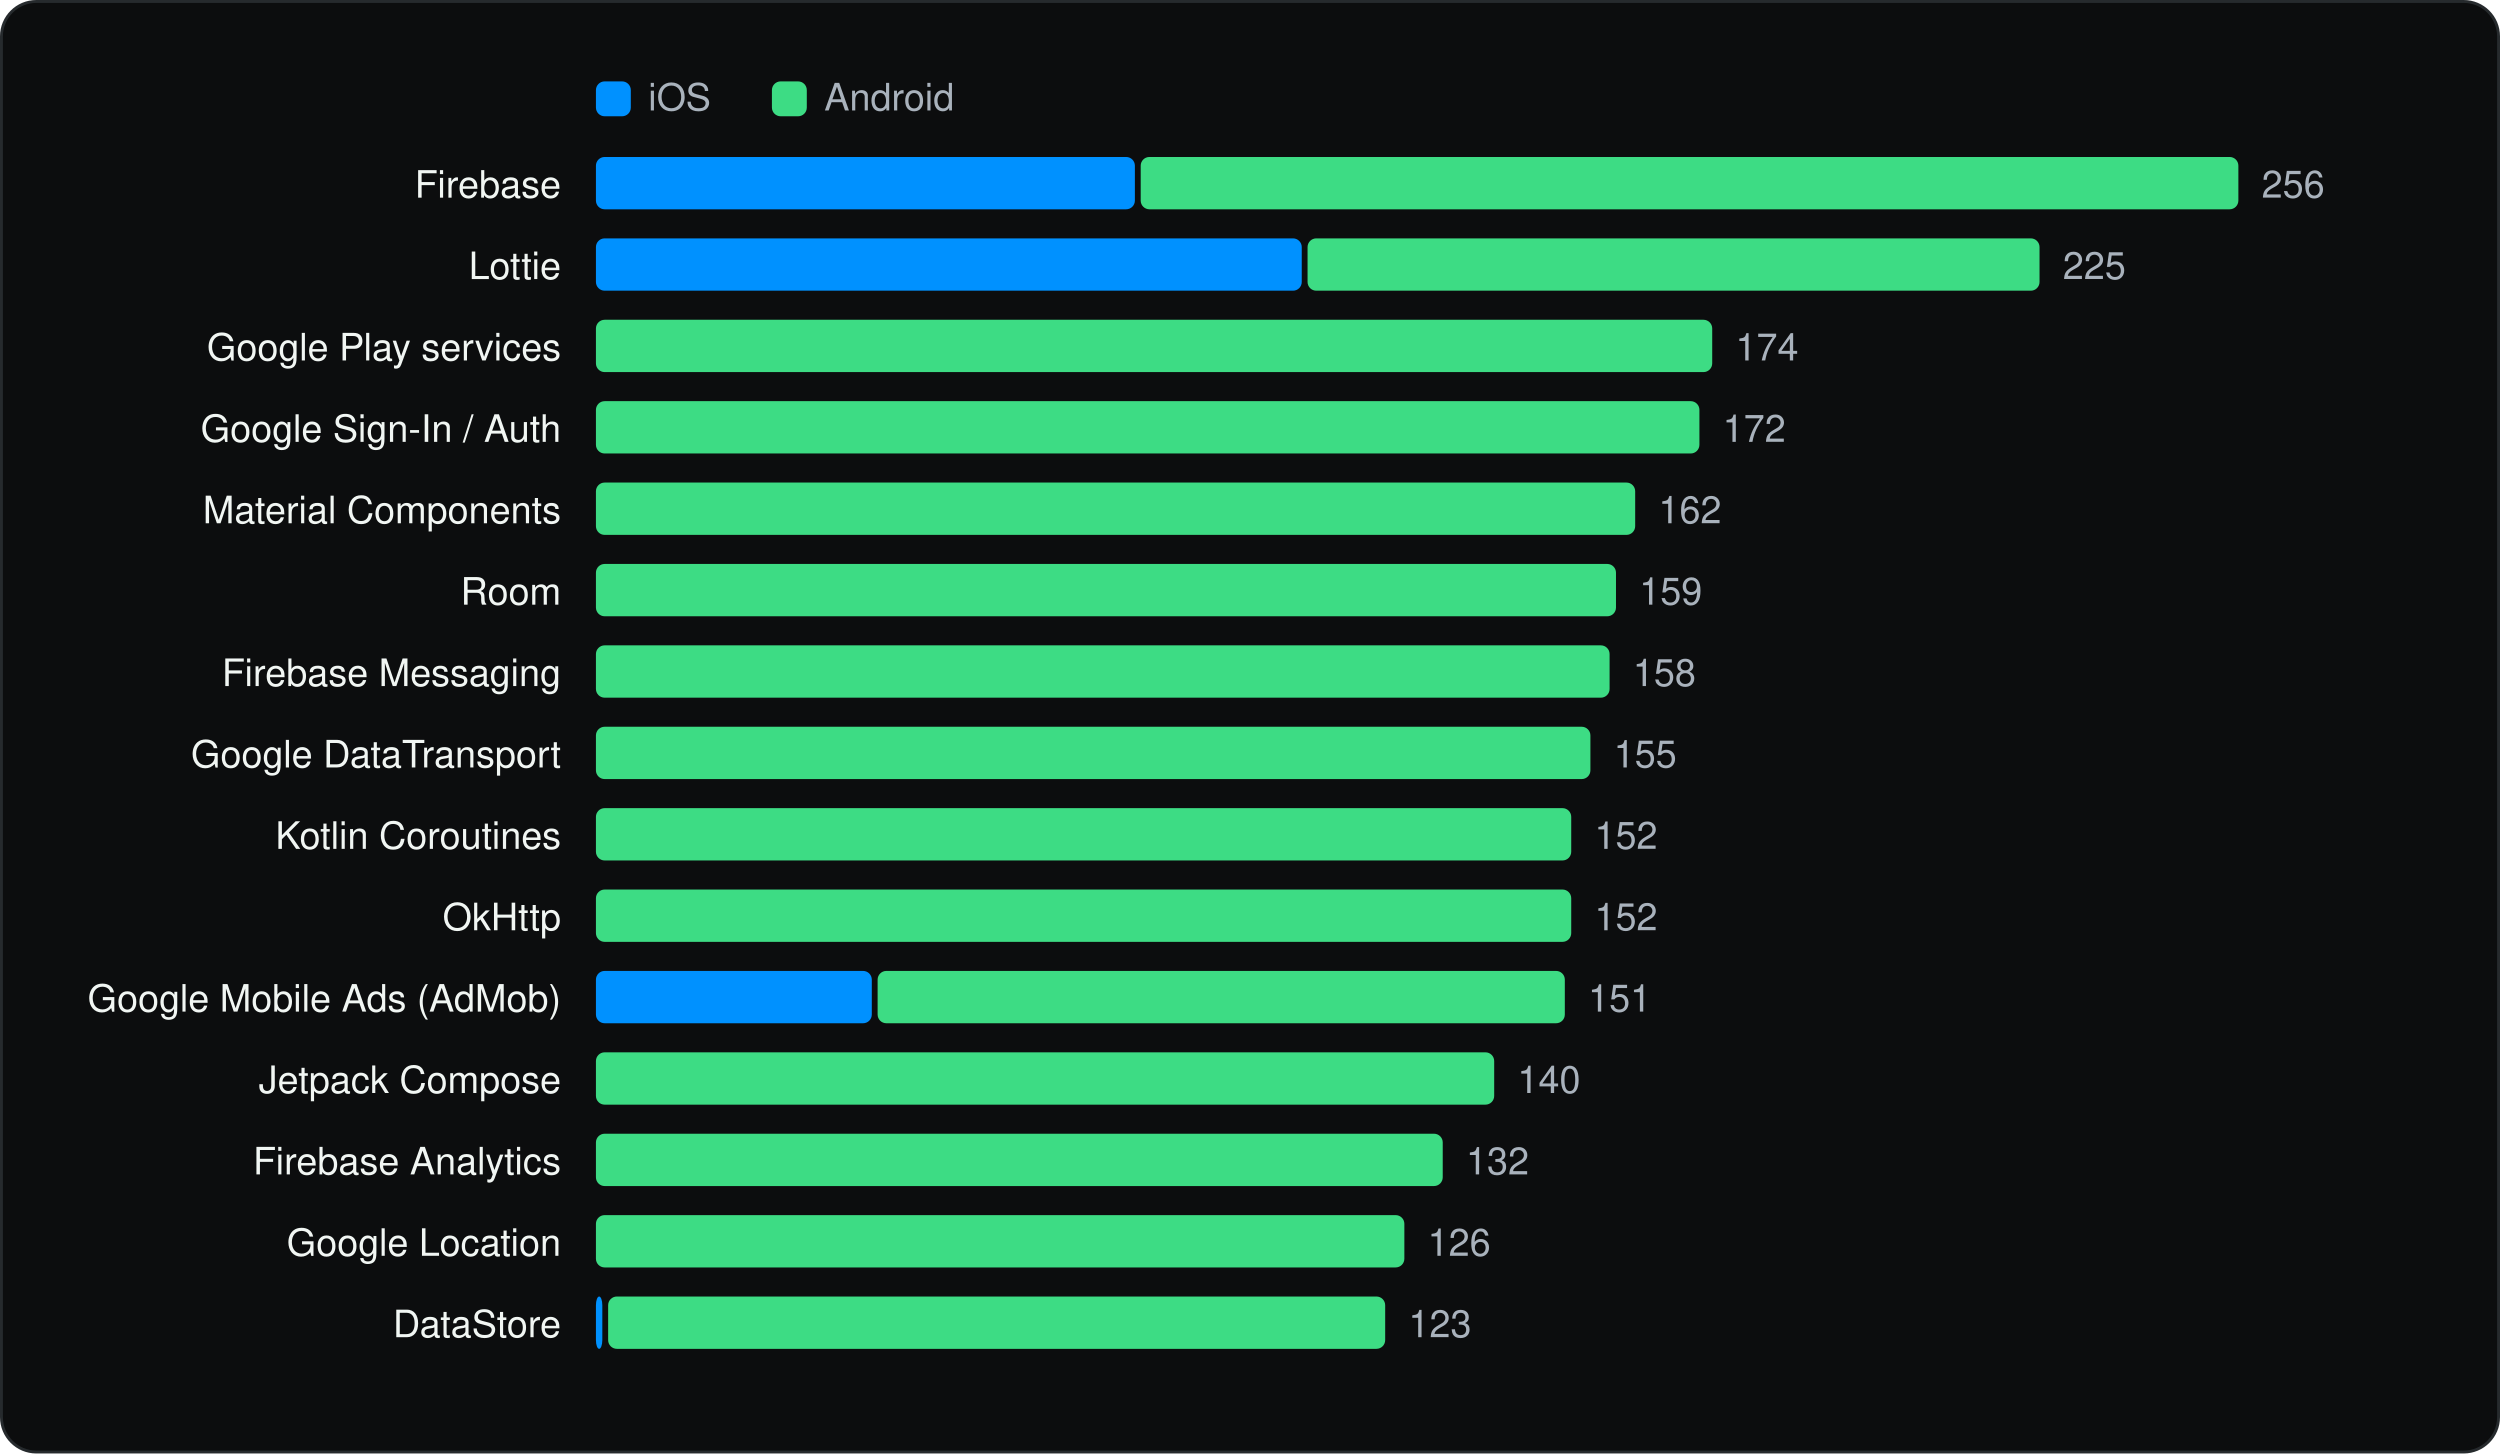
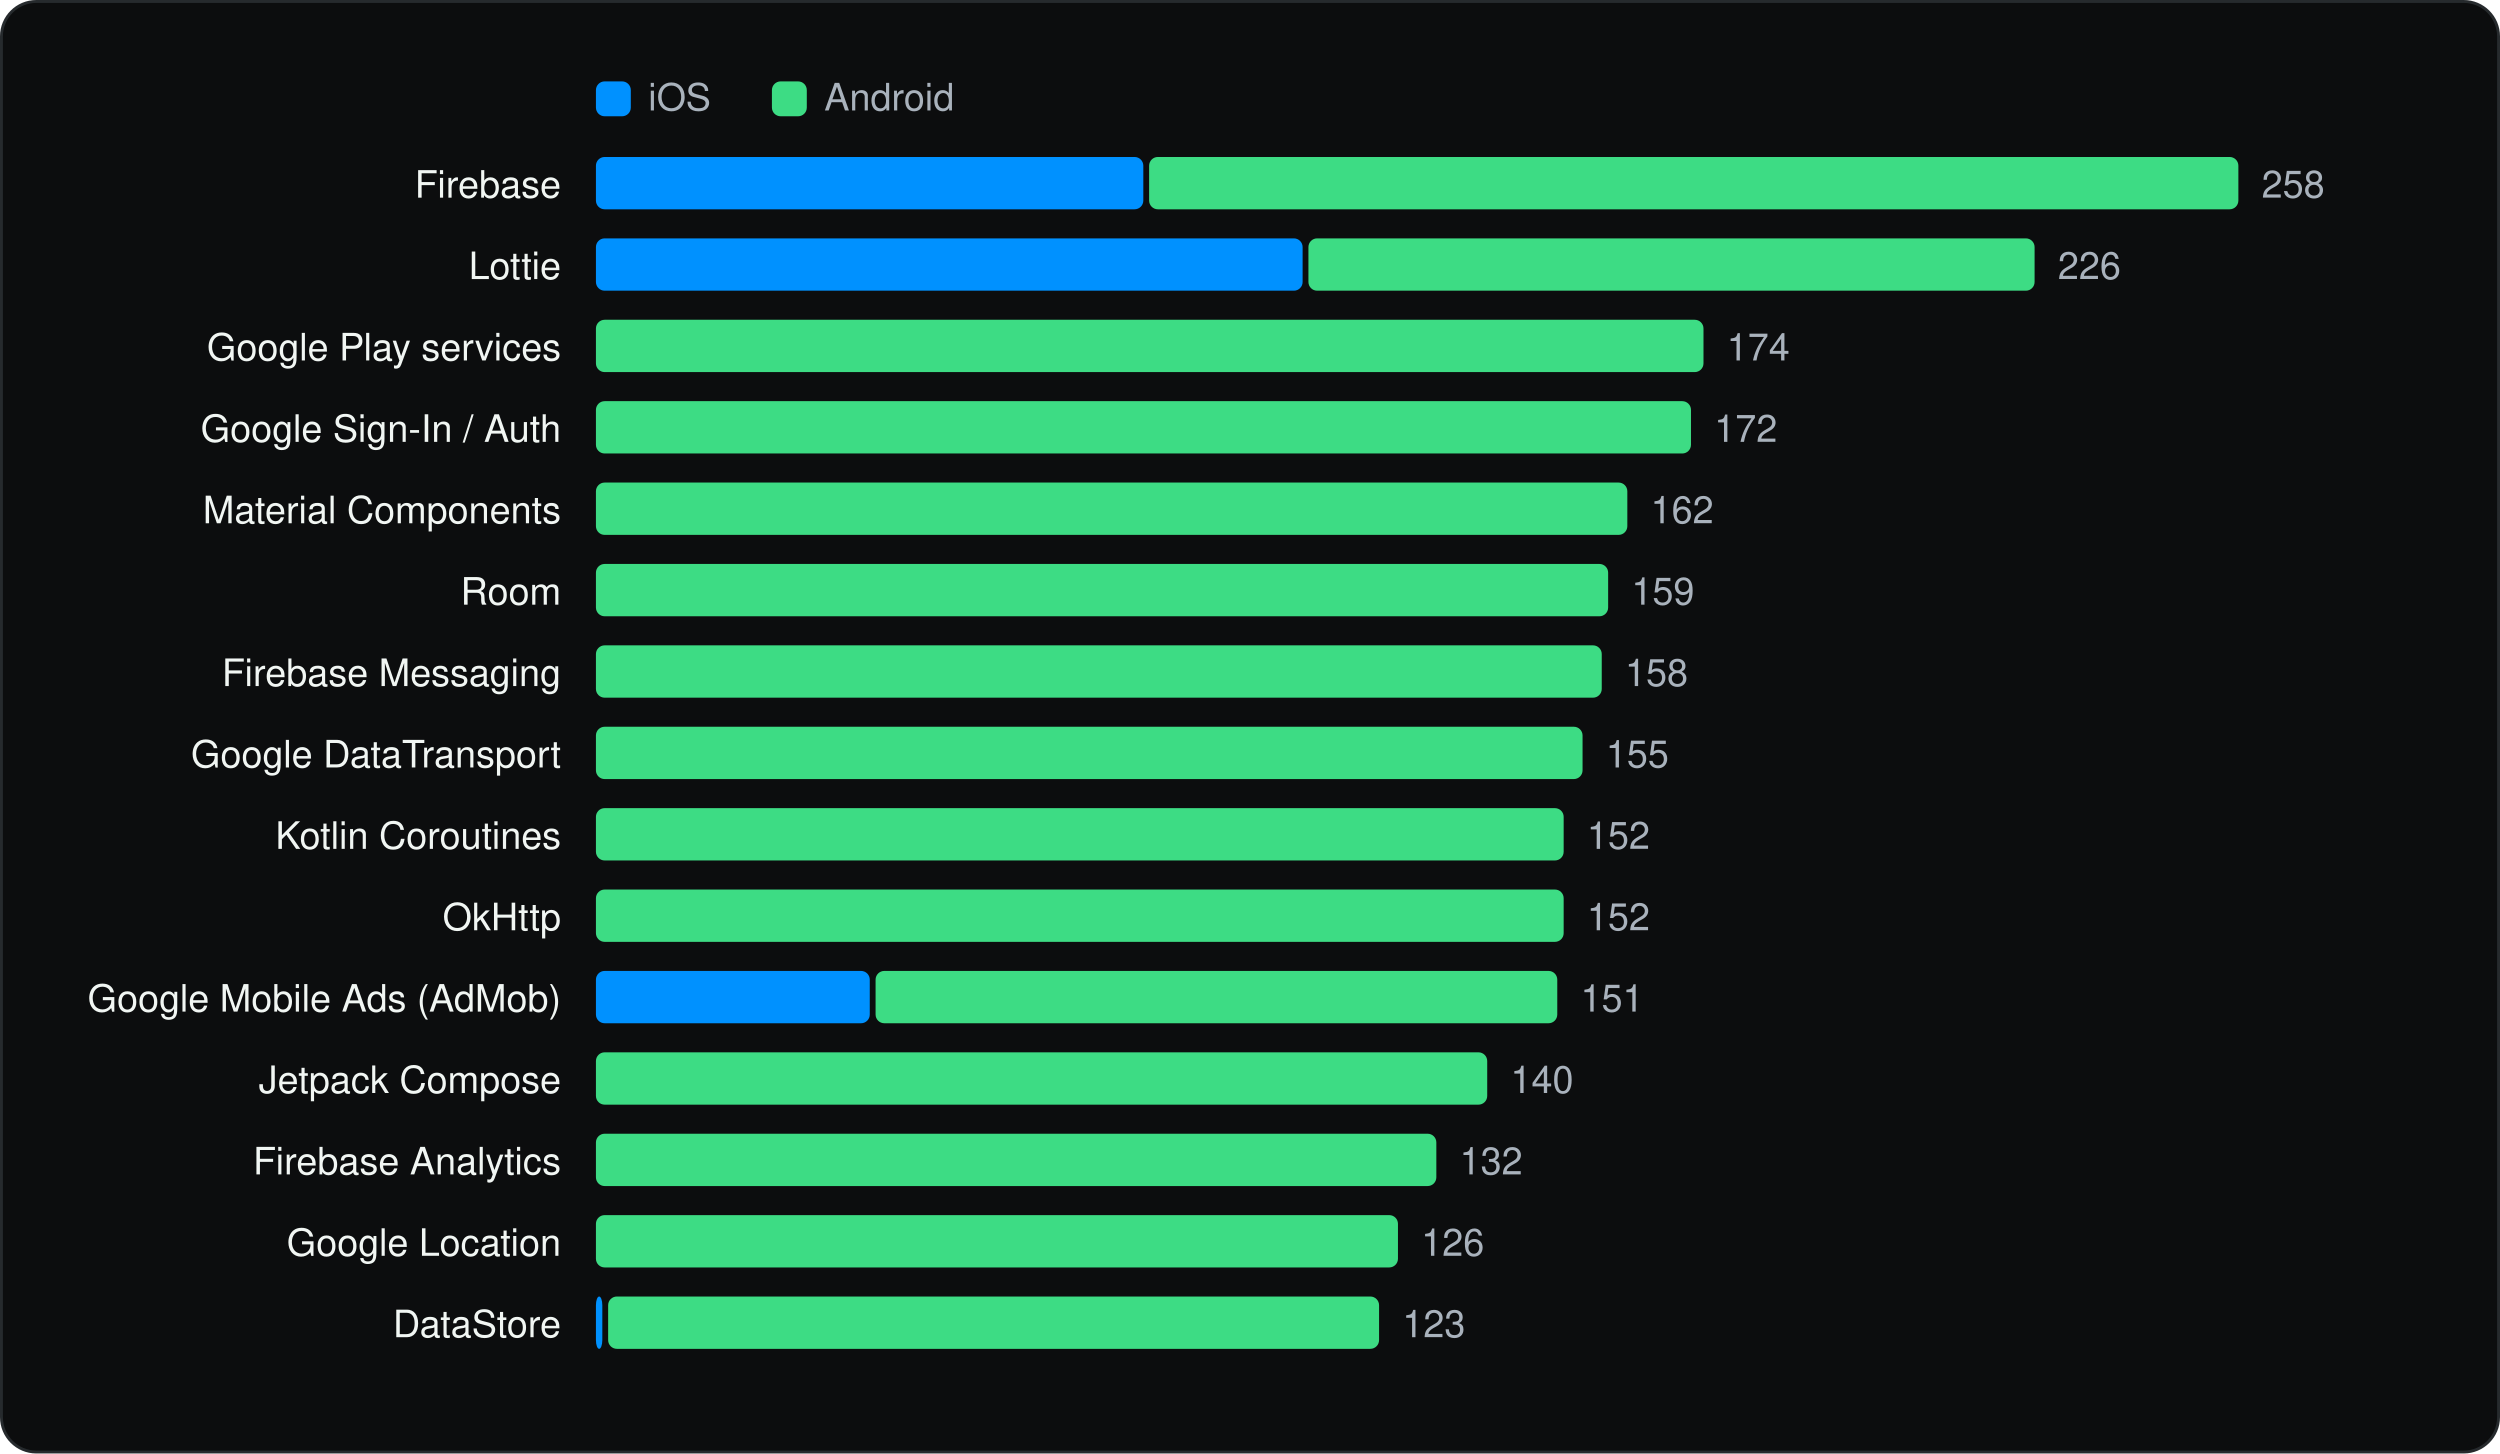
<svg xmlns="http://www.w3.org/2000/svg" viewBox="0 0 860 500" width="860" height="500" role="img" aria-label="Most used SDKs" font-family="Geist, -apple-system, BlinkMacSystemFont, 'Segoe UI', Helvetica, Arial, sans-serif">
  <rect x="0.5" y="0.5" width="859" height="499" rx="12" fill="#0C0D0E" stroke="#262A2D" />
  <g transform="translate(20 20)">
    <rect x="185" y="8" width="12" height="12" rx="3" fill="#0091FF" />
    <text x="203" y="18" font-size="13" fill="#A9B2BC">iOS</text>
    <rect x="245.54" y="8" width="12" height="12" rx="3" fill="#3DDC84" />
    <text x="263.54" y="18" font-size="13" fill="#A9B2BC">Android</text>
    <text x="173" y="48" font-size="13" text-anchor="end" fill="#F1F6F3">Firebase</text>
-     <rect x="185.0" y="34" width="185.4" height="18" rx="3" fill="#0091FF" />
-     <rect x="372.4" y="34" width="377.6" height="18" rx="3" fill="#3DDC84" />
-     <text x="758.0" y="48" font-size="13" fill="#A9B2BC">256</text>
+     <rect x="185.0" y="34" width="188.3" height="18" rx="3" fill="#0091FF" />
+     <rect x="375.3" y="34" width="374.7" height="18" rx="3" fill="#3DDC84" />
+     <text x="758.0" y="48" font-size="13" fill="#A9B2BC">258</text>
    <text x="173" y="76" font-size="13" text-anchor="end" fill="#F1F6F3">Lottie</text>
-     <rect x="185.0" y="62" width="242.8" height="18" rx="3" fill="#0091FF" />
-     <rect x="429.8" y="62" width="251.8" height="18" rx="3" fill="#3DDC84" />
-     <text x="689.6" y="76" font-size="13" fill="#A9B2BC">225</text>
+     <rect x="185.0" y="62" width="243.1" height="18" rx="3" fill="#0091FF" />
+     <rect x="430.1" y="62" width="249.8" height="18" rx="3" fill="#3DDC84" />
+     <text x="687.9" y="76" font-size="13" fill="#A9B2BC">226</text>
    <text x="173" y="104" font-size="13" text-anchor="end" fill="#F1F6F3">Google Play services</text>
-     <rect x="185.0" y="90" width="384.0" height="18" rx="3" fill="#3DDC84" />
-     <text x="577.0" y="104" font-size="13" fill="#A9B2BC">174</text>
+     <rect x="185.0" y="90" width="381.0" height="18" rx="3" fill="#3DDC84" />
+     <text x="574.0" y="104" font-size="13" fill="#A9B2BC">174</text>
    <text x="173" y="132" font-size="13" text-anchor="end" fill="#F1F6F3">Google Sign-In / Auth</text>
-     <rect x="185.0" y="118" width="379.6" height="18" rx="3" fill="#3DDC84" />
-     <text x="572.6" y="132" font-size="13" fill="#A9B2BC">172</text>
+     <rect x="185.0" y="118" width="376.7" height="18" rx="3" fill="#3DDC84" />
+     <text x="569.7" y="132" font-size="13" fill="#A9B2BC">172</text>
    <text x="173" y="160" font-size="13" text-anchor="end" fill="#F1F6F3">Material Components</text>
-     <rect x="185.0" y="146" width="357.5" height="18" rx="3" fill="#3DDC84" />
-     <text x="550.5" y="160" font-size="13" fill="#A9B2BC">162</text>
+     <rect x="185.0" y="146" width="354.8" height="18" rx="3" fill="#3DDC84" />
+     <text x="547.8" y="160" font-size="13" fill="#A9B2BC">162</text>
    <text x="173" y="188" font-size="13" text-anchor="end" fill="#F1F6F3">Room</text>
-     <rect x="185.0" y="174" width="350.9" height="18" rx="3" fill="#3DDC84" />
-     <text x="543.9" y="188" font-size="13" fill="#A9B2BC">159</text>
+     <rect x="185.0" y="174" width="348.2" height="18" rx="3" fill="#3DDC84" />
+     <text x="541.2" y="188" font-size="13" fill="#A9B2BC">159</text>
    <text x="173" y="216" font-size="13" text-anchor="end" fill="#F1F6F3">Firebase Messaging</text>
-     <rect x="185.0" y="202" width="348.7" height="18" rx="3" fill="#3DDC84" />
-     <text x="541.7" y="216" font-size="13" fill="#A9B2BC">158</text>
+     <rect x="185.0" y="202" width="346.0" height="18" rx="3" fill="#3DDC84" />
+     <text x="539.0" y="216" font-size="13" fill="#A9B2BC">158</text>
    <text x="173" y="244" font-size="13" text-anchor="end" fill="#F1F6F3">Google DataTransport</text>
-     <rect x="185.0" y="230" width="342.1" height="18" rx="3" fill="#3DDC84" />
-     <text x="535.1" y="244" font-size="13" fill="#A9B2BC">155</text>
+     <rect x="185.0" y="230" width="339.4" height="18" rx="3" fill="#3DDC84" />
+     <text x="532.4" y="244" font-size="13" fill="#A9B2BC">155</text>
    <text x="173" y="272" font-size="13" text-anchor="end" fill="#F1F6F3">Kotlin Coroutines</text>
-     <rect x="185.0" y="258" width="335.5" height="18" rx="3" fill="#3DDC84" />
-     <text x="528.5" y="272" font-size="13" fill="#A9B2BC">152</text>
+     <rect x="185.0" y="258" width="332.9" height="18" rx="3" fill="#3DDC84" />
+     <text x="525.9" y="272" font-size="13" fill="#A9B2BC">152</text>
    <text x="173" y="300" font-size="13" text-anchor="end" fill="#F1F6F3">OkHttp</text>
-     <rect x="185.0" y="286" width="335.5" height="18" rx="3" fill="#3DDC84" />
-     <text x="528.5" y="300" font-size="13" fill="#A9B2BC">152</text>
+     <rect x="185.0" y="286" width="332.9" height="18" rx="3" fill="#3DDC84" />
+     <text x="525.9" y="300" font-size="13" fill="#A9B2BC">152</text>
    <text x="173" y="328" font-size="13" text-anchor="end" fill="#F1F6F3">Google Mobile Ads (AdMob)</text>
-     <rect x="185.0" y="314" width="94.9" height="18" rx="3" fill="#0091FF" />
-     <rect x="281.9" y="314" width="236.4" height="18" rx="3" fill="#3DDC84" />
-     <text x="526.3" y="328" font-size="13" fill="#A9B2BC">151</text>
+     <rect x="185.0" y="314" width="94.2" height="18" rx="3" fill="#0091FF" />
+     <rect x="281.2" y="314" width="234.5" height="18" rx="3" fill="#3DDC84" />
+     <text x="523.7" y="328" font-size="13" fill="#A9B2BC">151</text>
    <text x="173" y="356" font-size="13" text-anchor="end" fill="#F1F6F3">Jetpack Compose</text>
-     <rect x="185.0" y="342" width="309.0" height="18" rx="3" fill="#3DDC84" />
-     <text x="502.0" y="356" font-size="13" fill="#A9B2BC">140</text>
+     <rect x="185.0" y="342" width="306.6" height="18" rx="3" fill="#3DDC84" />
+     <text x="499.6" y="356" font-size="13" fill="#A9B2BC">140</text>
    <text x="173" y="384" font-size="13" text-anchor="end" fill="#F1F6F3">Firebase Analytics</text>
-     <rect x="185.0" y="370" width="291.3" height="18" rx="3" fill="#3DDC84" />
-     <text x="484.3" y="384" font-size="13" fill="#A9B2BC">132</text>
+     <rect x="185.0" y="370" width="289.1" height="18" rx="3" fill="#3DDC84" />
+     <text x="482.1" y="384" font-size="13" fill="#A9B2BC">132</text>
    <text x="173" y="412" font-size="13" text-anchor="end" fill="#F1F6F3">Google Location</text>
-     <rect x="185.0" y="398" width="278.1" height="18" rx="3" fill="#3DDC84" />
-     <text x="471.1" y="412" font-size="13" fill="#A9B2BC">126</text>
+     <rect x="185.0" y="398" width="275.9" height="18" rx="3" fill="#3DDC84" />
+     <text x="468.9" y="412" font-size="13" fill="#A9B2BC">126</text>
    <text x="173" y="440" font-size="13" text-anchor="end" fill="#F1F6F3">DataStore</text>
    <rect x="185.0" y="426" width="2.2" height="18" rx="3" fill="#0091FF" />
-     <rect x="189.2" y="426" width="267.3" height="18" rx="3" fill="#3DDC84" />
-     <text x="464.5" y="440" font-size="13" fill="#A9B2BC">123</text>
+     <rect x="189.2" y="426" width="265.2" height="18" rx="3" fill="#3DDC84" />
+     <text x="462.4" y="440" font-size="13" fill="#A9B2BC">123</text>
  </g>
</svg>
